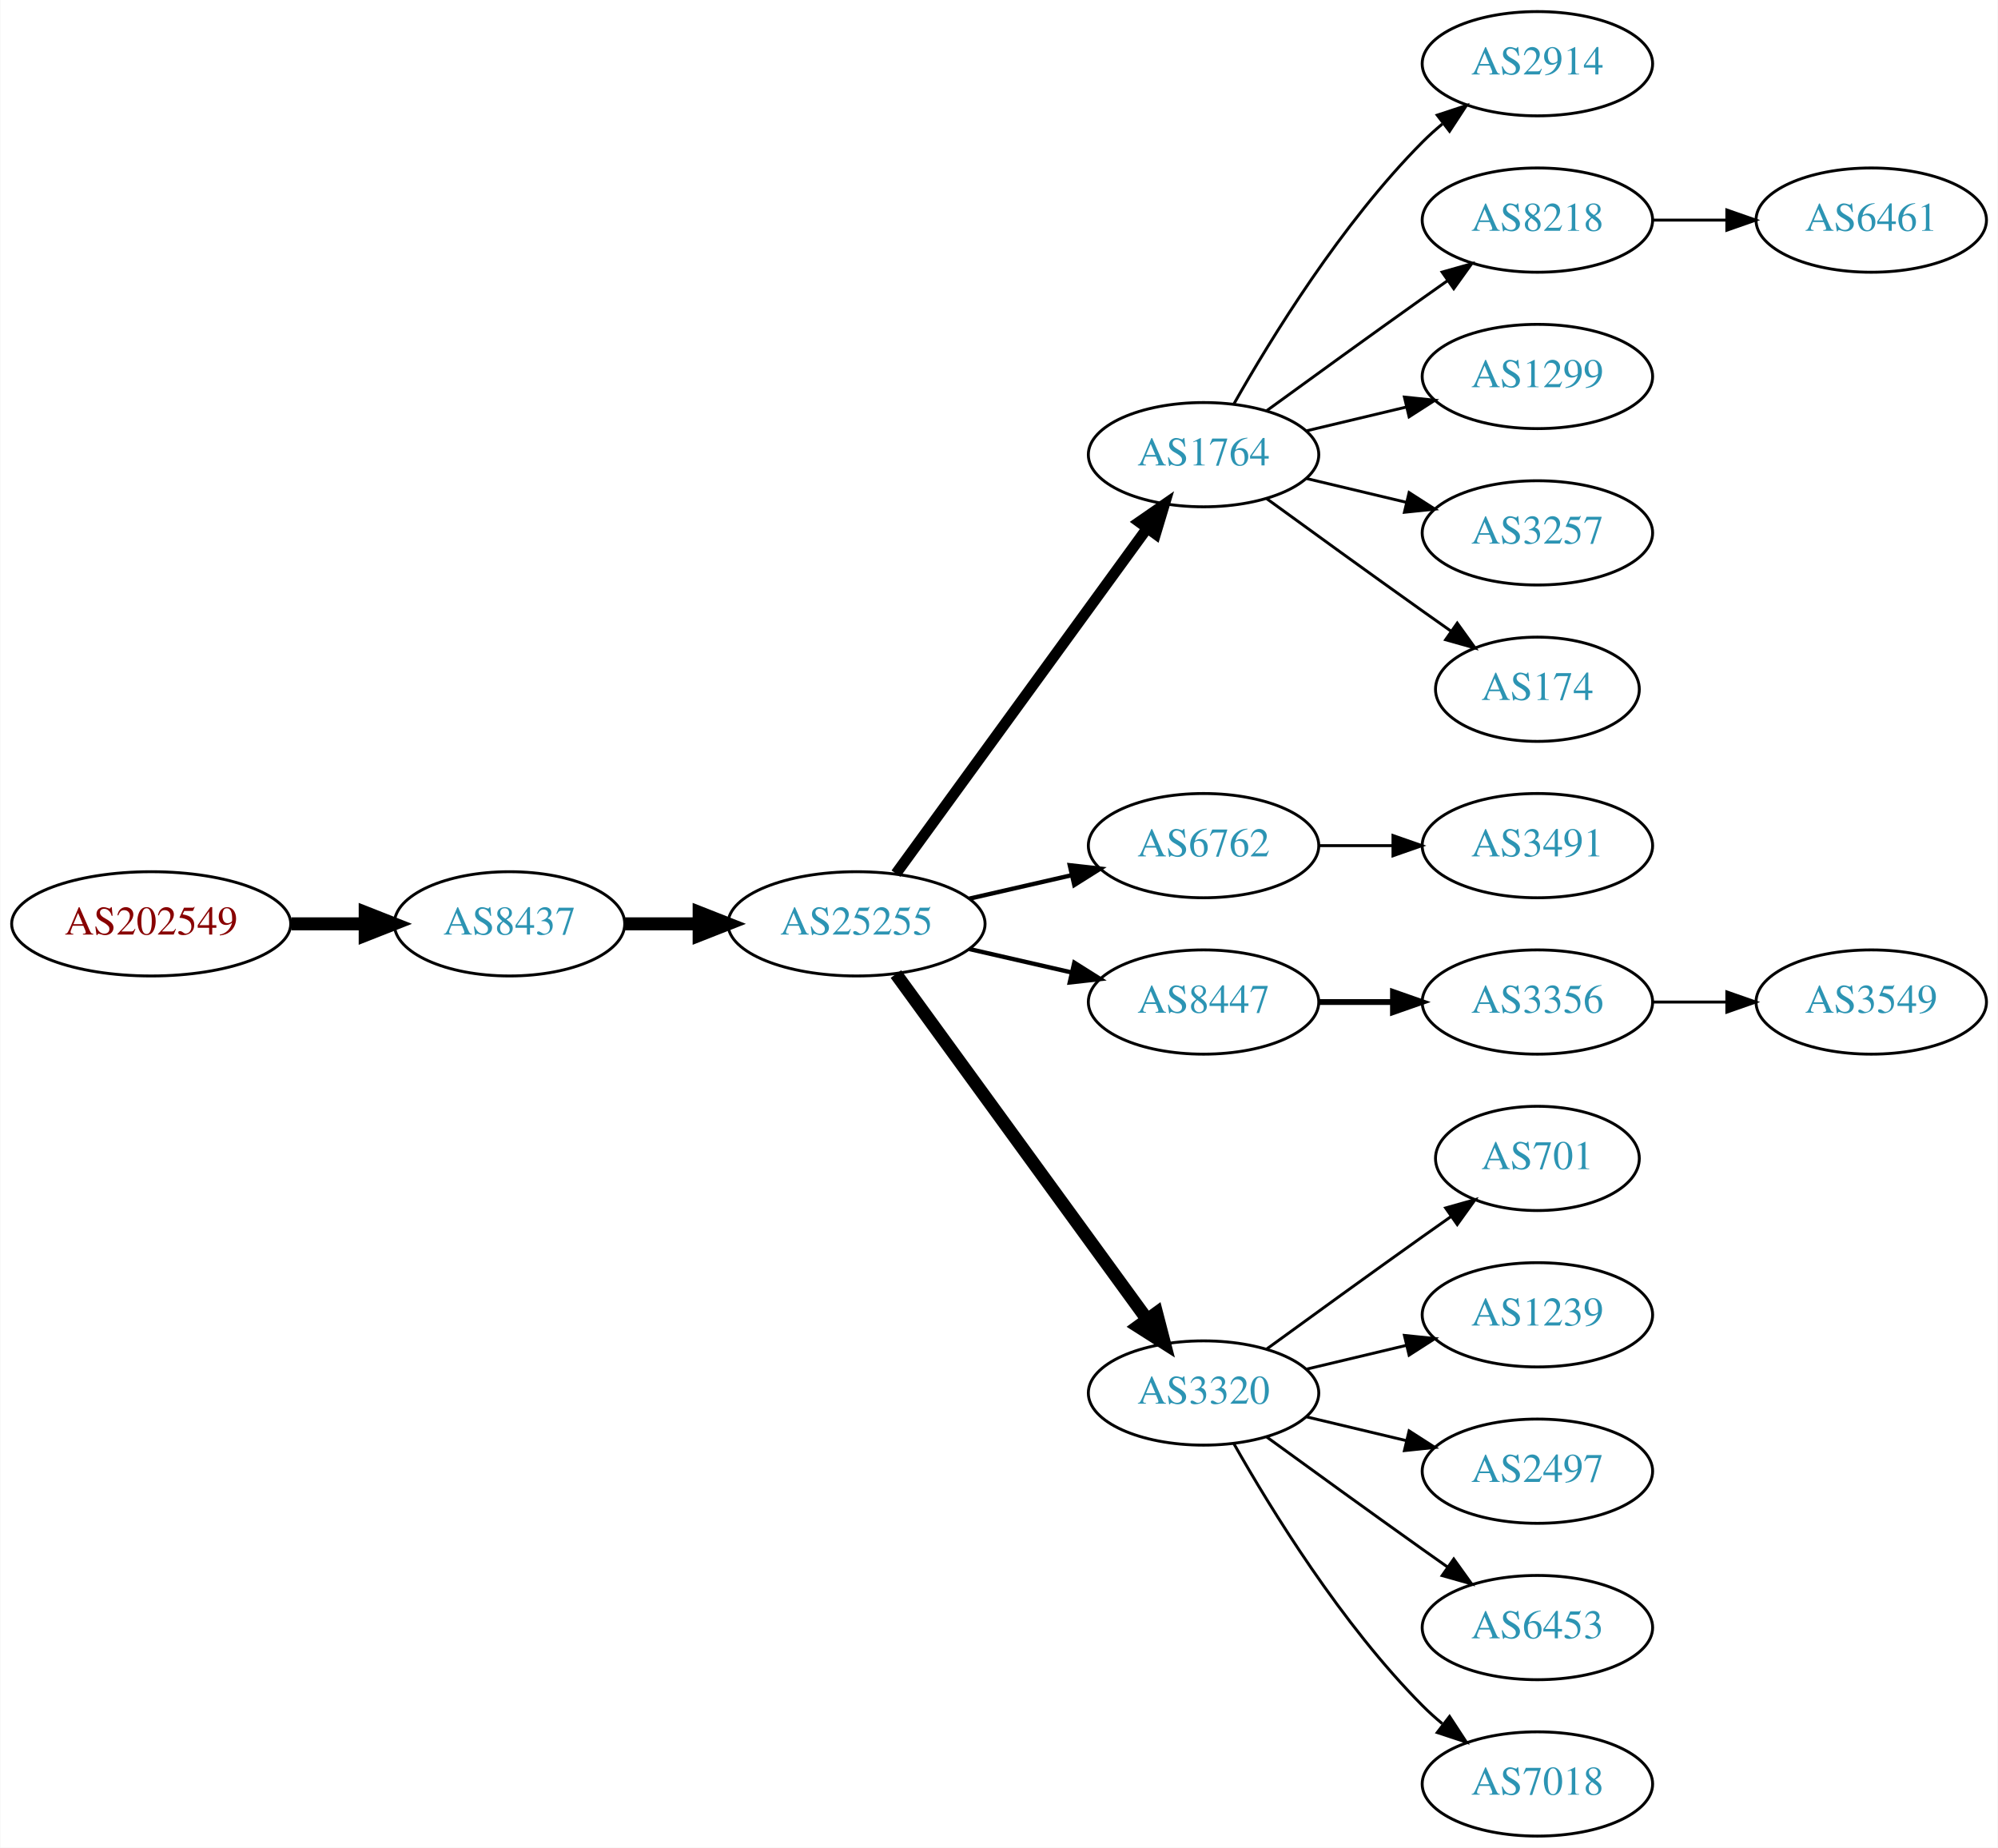
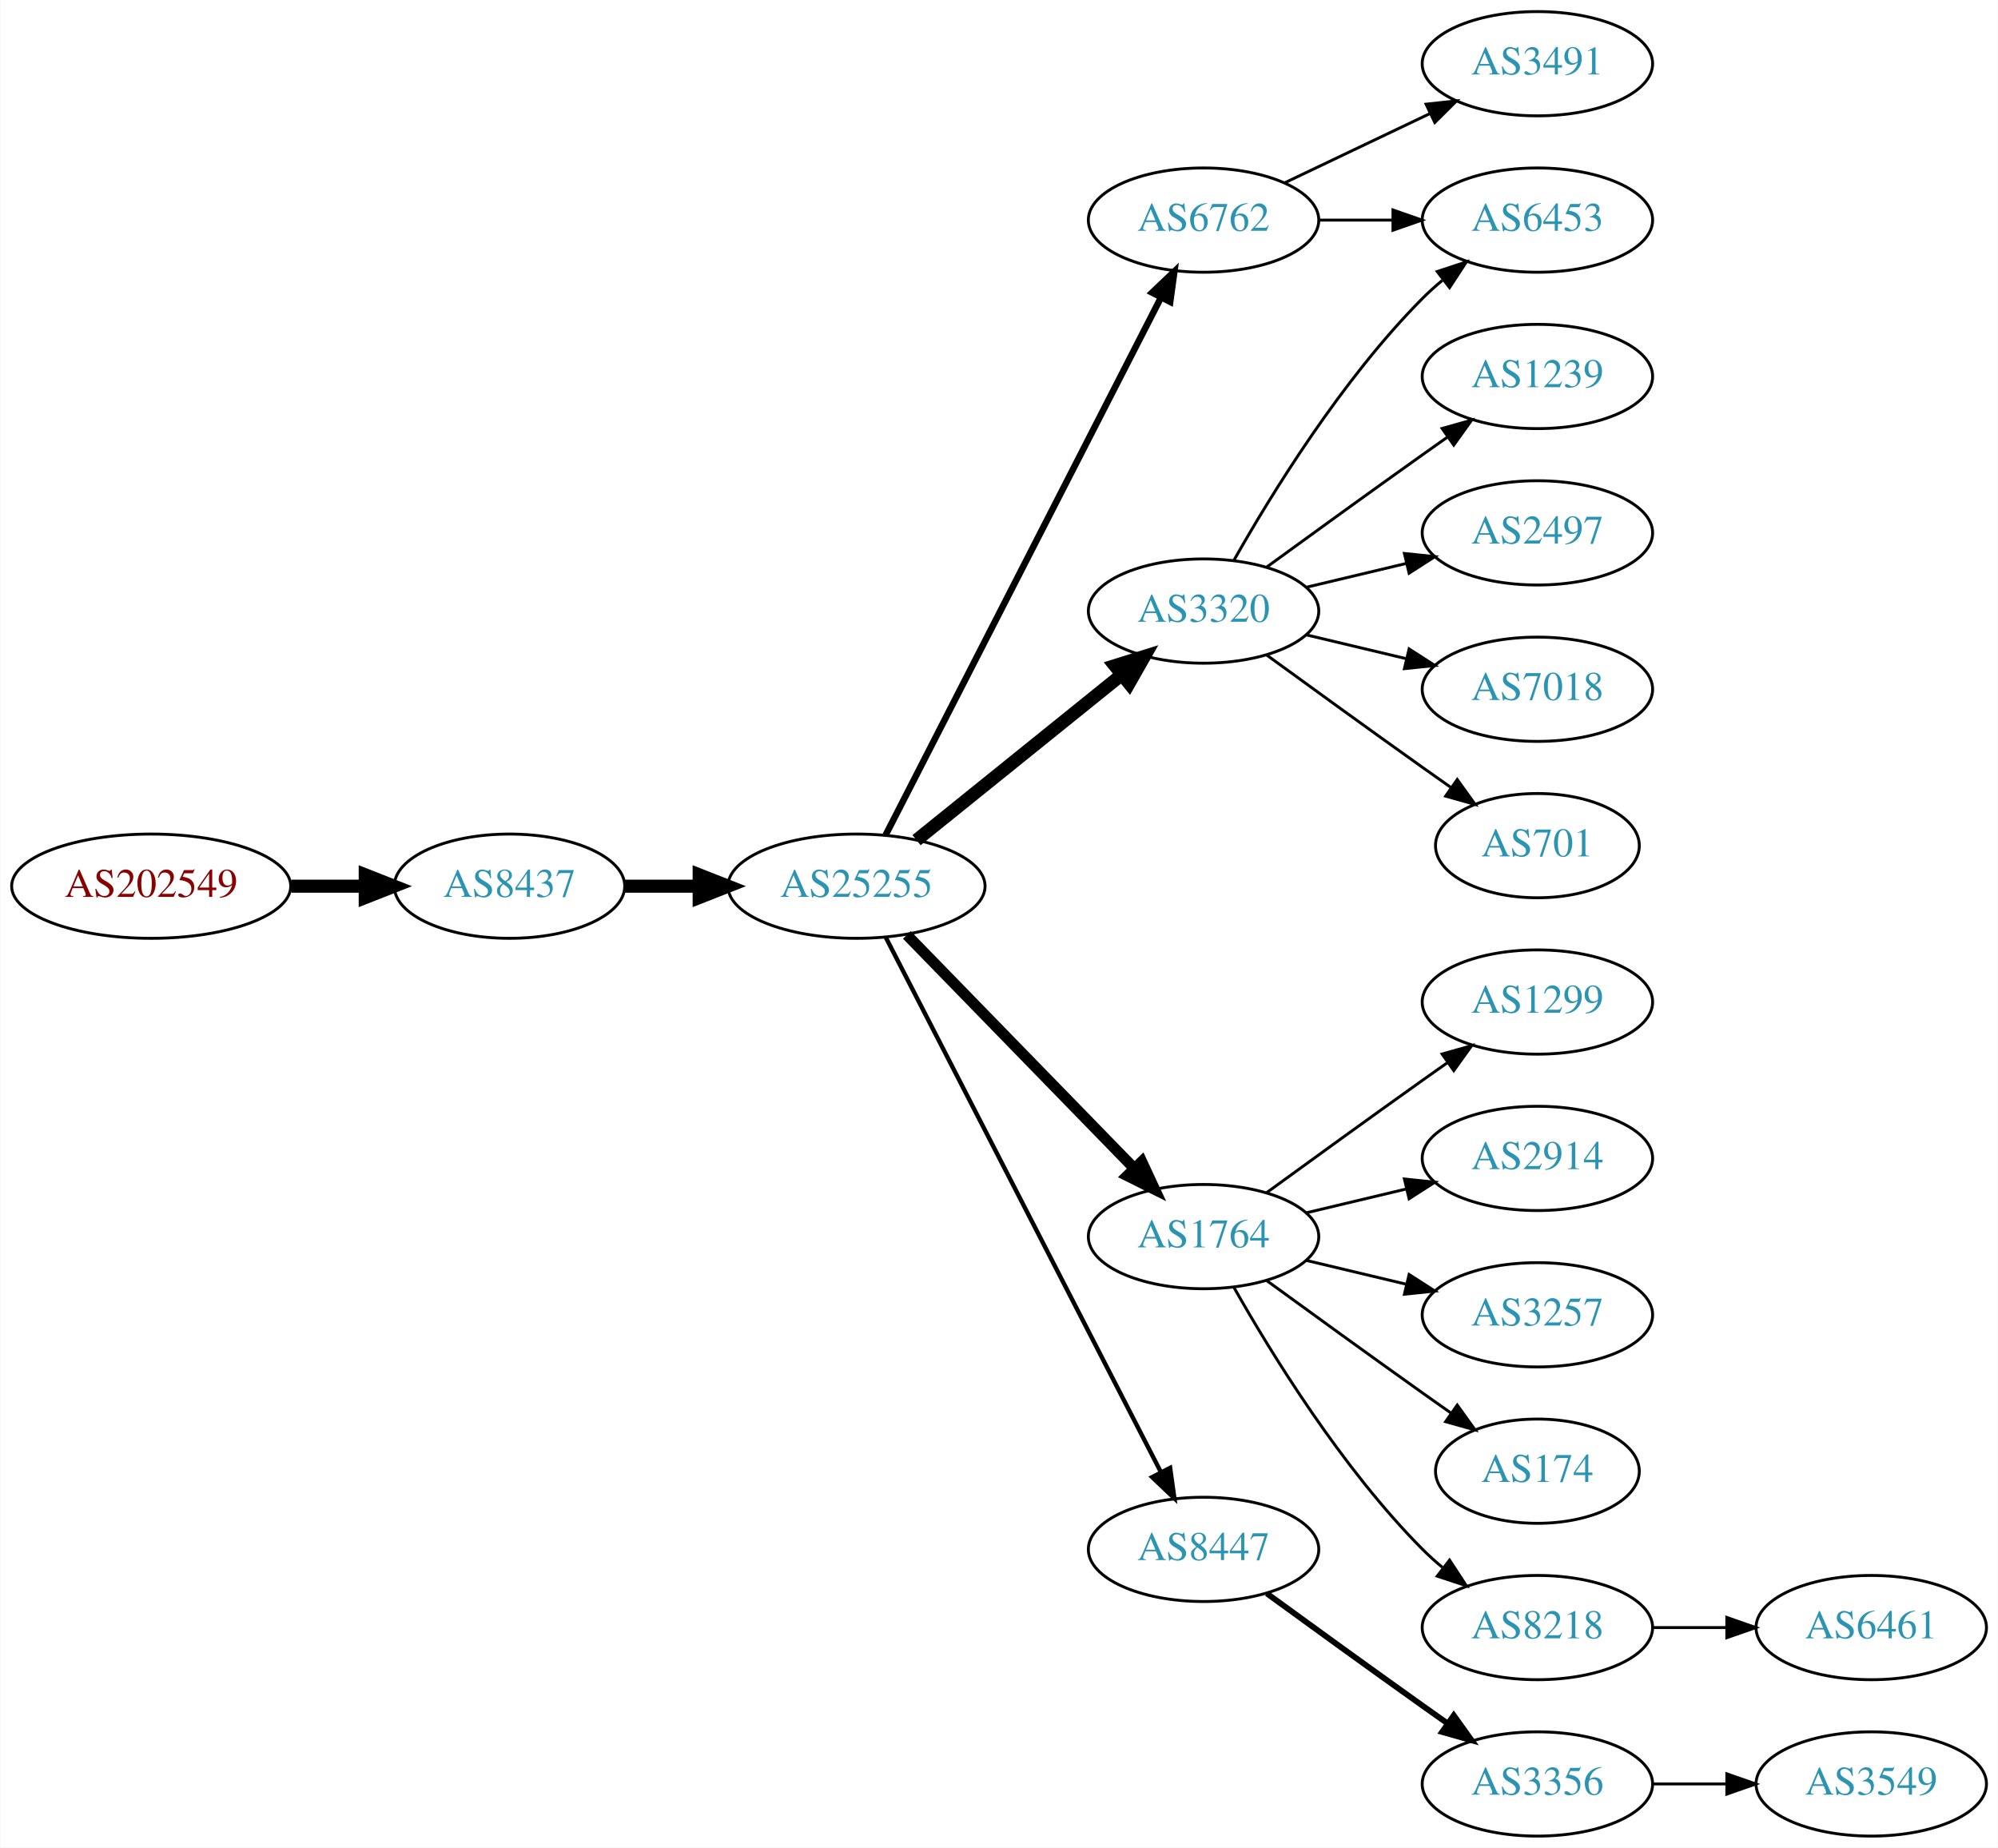
<svg xmlns="http://www.w3.org/2000/svg" xmlns:xlink="http://www.w3.org/1999/xlink" width="690pt" height="638pt" viewBox="0.00 0.00 689.76 638.00">
  <g id="graph0" class="graph" transform="scale(1 1) rotate(0) translate(4 634)">
    <polygon fill="white" stroke="none" points="-4,4 -4,-634 685.755,-634 685.755,4 -4,4" />
    <g id="node1" class="node">
      <g id="a_node1">
        <a xlink:href="/asn/202549" xlink:title="AS202549 ~ Sattler AG [AT]">
-           <ellipse fill="#ffffff" stroke="black" cx="48.096" cy="-315" rx="48.192" ry="18" />
-           <text text-anchor="middle" x="48.096" y="-311.3" font-family="Times,serif" font-size="14.00" fill="#880000">AS202549</text>
+           <ellipse fill="#ffffff" stroke="black" cx="48.096" cy="-328" rx="48.192" ry="18" />
+           <text text-anchor="middle" x="48.096" y="-324.3" font-family="Times,serif" font-size="14.00" fill="#880000">AS202549</text>
        </a>
      </g>
    </g>
    <g id="node2" class="node">
      <g id="a_node2">
        <a xlink:href="/asn/8437" xlink:title="AS8437 ~ Hutchison Drei Austria GmbH [AT]">
-           <ellipse fill="#ffffff" stroke="black" cx="171.838" cy="-315" rx="39.794" ry="18" />
-           <text text-anchor="middle" x="171.838" y="-311.3" font-family="Times,serif" font-size="14.00" fill="#2c94b3">AS8437</text>
+           <ellipse fill="#ffffff" stroke="black" cx="171.838" cy="-328" rx="39.794" ry="18" />
+           <text text-anchor="middle" x="171.838" y="-324.3" font-family="Times,serif" font-size="14.00" fill="#2c94b3">AS8437</text>
        </a>
      </g>
    </g>
    <g id="edge1" class="edge">
-       <path fill="none" stroke="black" stroke-width="4.5" d="M96.513,-315C104.867,-315 113.577,-315 121.969,-315" />
-       <polygon fill="black" stroke="black" stroke-width="4.5" points="122.004,-318.938 132.004,-315 122.004,-311.063 122.004,-318.938" />
+       <path fill="none" stroke="black" stroke-width="4.5" d="M96.513,-328C104.867,-328 113.577,-328 121.969,-328" />
+       <polygon fill="black" stroke="black" stroke-width="4.5" points="122.004,-331.938 132.004,-328 122.004,-324.063 122.004,-331.938" />
    </g>
    <g id="node3" class="node">
      <g id="a_node3">
        <a xlink:href="/asn/25255" xlink:title="AS25255 ~ ==&gt; TELE2 AUSTRIA &lt;== [AT]">
-           <ellipse fill="#ffffff" stroke="black" cx="291.681" cy="-315" rx="44.393" ry="18" />
-           <text text-anchor="middle" x="291.681" y="-311.3" font-family="Times,serif" font-size="14.00" fill="#2c94b3">AS25255</text>
+           <ellipse fill="#ffffff" stroke="black" cx="291.681" cy="-328" rx="44.393" ry="18" />
+           <text text-anchor="middle" x="291.681" y="-324.3" font-family="Times,serif" font-size="14.00" fill="#2c94b3">AS25255</text>
        </a>
      </g>
    </g>
    <g id="edge2" class="edge">
-       <path fill="none" stroke="black" stroke-width="4.5" d="M211.751,-315C219.853,-315 228.528,-315 237.055,-315" />
-       <polygon fill="black" stroke="black" stroke-width="4.5" points="237.332,-318.938 247.332,-315 237.332,-311.063 237.332,-318.938" />
+       <path fill="none" stroke="black" stroke-width="4.5" d="M211.751,-328C219.853,-328 228.528,-328 237.055,-328" />
+       <polygon fill="black" stroke="black" stroke-width="4.5" points="237.332,-331.938 247.332,-328 237.332,-324.063 237.332,-331.938" />
    </g>
    <g id="node4" class="node">
      <g id="a_node4">
-         <a xlink:href="/asn/1764" xlink:title="AS1764 ~ NEXTLAYER-AS [AT]">
-           <ellipse fill="#ffffff" stroke="black" cx="411.523" cy="-477" rx="39.794" ry="18" />
-           <text text-anchor="middle" x="411.523" y="-473.3" font-family="Times,serif" font-size="14.00" fill="#2c94b3">AS1764</text>
+         <a xlink:href="/asn/6762" xlink:title="AS6762 ~ TELECOM ITALIA SPARKLE S.p.A. [IT]">
+           <ellipse fill="#ffffff" stroke="black" cx="411.523" cy="-558" rx="39.794" ry="18" />
+           <text text-anchor="middle" x="411.523" y="-554.3" font-family="Times,serif" font-size="14.00" fill="#2c94b3">AS6762</text>
        </a>
      </g>
    </g>
    <g id="edge3" class="edge">
-       <path fill="none" stroke="black" stroke-width="3.75" d="M305.292,-332.337C326.113,-360.96 367.775,-418.233 391.964,-451.486" />
-       <polygon fill="black" stroke="black" stroke-width="3.75" points="389.29,-453.76 398.003,-459.788 394.95,-449.642 389.29,-453.76" />
+       <path fill="none" stroke="black" stroke-width="2.25" d="M301.732,-345.666C322.253,-385.719 372.421,-483.634 396.79,-531.196" />
+       <polygon fill="black" stroke="black" stroke-width="2.25" points="393.766,-532.97 401.441,-540.274 399.996,-529.778 393.766,-532.97" />
    </g>
    <g id="node5" class="node">
      <g id="a_node5">
-         <a xlink:href="/asn/6762" xlink:title="AS6762 ~ TELECOM ITALIA SPARKLE S.p.A. [IT]">
-           <ellipse fill="#ffffff" stroke="black" cx="411.523" cy="-342" rx="39.794" ry="18" />
-           <text text-anchor="middle" x="411.523" y="-338.3" font-family="Times,serif" font-size="14.00" fill="#2c94b3">AS6762</text>
+         <a xlink:href="/asn/1764" xlink:title="AS1764 ~ NEXTLAYER-AS [AT]">
+           <ellipse fill="#ffffff" stroke="black" cx="411.523" cy="-207" rx="39.794" ry="18" />
+           <text text-anchor="middle" x="411.523" y="-203.3" font-family="Times,serif" font-size="14.00" fill="#2c94b3">AS1764</text>
        </a>
      </g>
    </g>
    <g id="edge4" class="edge">
-       <path fill="none" stroke="black" stroke-width="1.5" d="M330.615,-323.692C341.856,-326.267 354.269,-329.111 365.892,-331.774" />
-       <polygon fill="black" stroke="black" stroke-width="1.5" points="365.324,-335.235 375.853,-334.057 366.888,-328.412 365.324,-335.235" />
+       <path fill="none" stroke="black" stroke-width="3.75" d="M309.066,-311.175C329.496,-290.198 364.534,-254.222 387.614,-230.523" />
+       <polygon fill="black" stroke="black" stroke-width="3.75" points="390.184,-232.901 394.653,-223.295 385.169,-228.017 390.184,-232.901" />
    </g>
    <g id="node6" class="node">
      <g id="a_node6">
        <a xlink:href="/asn/8447" xlink:title="AS8447 ~ A1 Telekom Austria AG [AT]">
-           <ellipse fill="#ffffff" stroke="black" cx="411.523" cy="-288" rx="39.794" ry="18" />
-           <text text-anchor="middle" x="411.523" y="-284.3" font-family="Times,serif" font-size="14.00" fill="#2c94b3">AS8447</text>
+           <ellipse fill="#ffffff" stroke="black" cx="411.523" cy="-99" rx="39.794" ry="18" />
+           <text text-anchor="middle" x="411.523" y="-95.3" font-family="Times,serif" font-size="14.00" fill="#2c94b3">AS8447</text>
        </a>
      </g>
    </g>
    <g id="edge5" class="edge">
-       <path fill="none" stroke="black" stroke-width="1.5" d="M330.615,-306.308C341.856,-303.733 354.269,-300.889 365.892,-298.226" />
-       <polygon fill="black" stroke="black" stroke-width="1.5" points="366.888,-301.588 375.853,-295.943 365.324,-294.765 366.888,-301.588" />
+       <path fill="none" stroke="black" stroke-width="1.5" d="M301.732,-310.411C322.253,-270.532 372.421,-173.043 396.79,-125.687" />
+       <polygon fill="black" stroke="black" stroke-width="1.5" points="399.977,-127.142 401.441,-116.649 393.753,-123.939 399.977,-127.142" />
    </g>
    <g id="node7" class="node">
      <g id="a_node7">
        <a xlink:href="/asn/3320" xlink:title="AS3320 ~ DTAG [DE]">
-           <ellipse fill="#ffffff" stroke="black" cx="411.523" cy="-153" rx="39.794" ry="18" />
-           <text text-anchor="middle" x="411.523" y="-149.3" font-family="Times,serif" font-size="14.00" fill="#2c94b3">AS3320</text>
+           <ellipse fill="#ffffff" stroke="black" cx="411.523" cy="-423" rx="39.794" ry="18" />
+           <text text-anchor="middle" x="411.523" y="-419.3" font-family="Times,serif" font-size="14.00" fill="#2c94b3">AS3320</text>
        </a>
      </g>
    </g>
    <g id="edge6" class="edge">
-       <path fill="none" stroke="black" stroke-width="4.5" d="M305.292,-297.663C326.113,-269.04 367.775,-211.767 391.964,-178.514" />
-       <polygon fill="black" stroke="black" stroke-width="4.5" points="395.304,-180.615 398.003,-170.212 388.936,-175.983 395.304,-180.615" />
+       <path fill="none" stroke="black" stroke-width="4.5" d="M312.405,-343.901C331.81,-359.544 361.596,-383.557 383.26,-401.021" />
+       <polygon fill="black" stroke="black" stroke-width="4.5" points="380.87,-404.153 391.127,-407.363 385.813,-398.022 380.87,-404.153" />
    </g>
    <g id="node8" class="node">
      <g id="a_node8">
-         <a xlink:href="/asn/2914" xlink:title="AS2914 ~ NTT America, Inc. [US]">
+         <a xlink:href="/asn/3491" xlink:title="AS3491 ~ PCCW Global, Inc. [US]">
          <ellipse fill="#ffffff" stroke="black" cx="526.816" cy="-612" rx="39.794" ry="18" />
-           <text text-anchor="middle" x="526.816" y="-608.3" font-family="Times,serif" font-size="14.00" fill="#2c94b3">AS2914</text>
+           <text text-anchor="middle" x="526.816" y="-608.3" font-family="Times,serif" font-size="14.00" fill="#2c94b3">AS3491</text>
        </a>
      </g>
    </g>
    <g id="edge7" class="edge">
-       <path fill="none" stroke="black" d="M421.983,-494.49C434.765,-517.096 459.197,-556.886 487.17,-585 489.28,-587.121 491.576,-589.188 493.962,-591.171" />
-       <polygon fill="black" stroke="black" points="492.214,-594.242 502.277,-597.556 496.477,-588.69 492.214,-594.242" />
+       <path fill="none" stroke="black" d="M439.66,-570.934C454.654,-578.081 473.475,-587.052 489.698,-594.785" />
+       <polygon fill="black" stroke="black" points="488.368,-598.028 498.901,-599.171 491.38,-591.709 488.368,-598.028" />
    </g>
    <g id="node9" class="node">
      <g id="a_node9">
-         <a xlink:href="/asn/8218" xlink:title="AS8218 ~ legacy Neotelecoms [FR]">
+         <a xlink:href="/asn/6453" xlink:title="AS6453 ~ TATA COMMUNICATIONS (AMERICA) INC [US]">
          <ellipse fill="#ffffff" stroke="black" cx="526.816" cy="-558" rx="39.794" ry="18" />
-           <text text-anchor="middle" x="526.816" y="-554.3" font-family="Times,serif" font-size="14.00" fill="#2c94b3">AS8218</text>
+           <text text-anchor="middle" x="526.816" y="-554.3" font-family="Times,serif" font-size="14.00" fill="#2c94b3">AS6453</text>
        </a>
      </g>
    </g>
    <g id="edge8" class="edge">
-       <path fill="none" stroke="black" d="M433.371,-492.222C448.305,-503.091 468.919,-518.025 487.17,-531 489.99,-533.005 492.933,-535.085 495.881,-537.159" />
-       <polygon fill="black" stroke="black" points="493.908,-540.05 504.106,-542.926 497.927,-534.319 493.908,-540.05" />
+       <path fill="none" stroke="black" d="M451.195,-558C459.398,-558 468.162,-558 476.694,-558" />
+       <polygon fill="black" stroke="black" points="476.934,-561.5 486.934,-558 476.933,-554.5 476.934,-561.5" />
    </g>
    <g id="node10" class="node">
      <g id="a_node10">
        <a xlink:href="/asn/1299" xlink:title="AS1299 ~ Telia Carrier [EU]">
-           <ellipse fill="#ffffff" stroke="black" cx="526.816" cy="-504" rx="39.794" ry="18" />
-           <text text-anchor="middle" x="526.816" y="-500.3" font-family="Times,serif" font-size="14.00" fill="#2c94b3">AS1299</text>
+           <ellipse fill="#ffffff" stroke="black" cx="526.816" cy="-288" rx="39.794" ry="18" />
+           <text text-anchor="middle" x="526.816" y="-284.3" font-family="Times,serif" font-size="14.00" fill="#2c94b3">AS1299</text>
        </a>
      </g>
    </g>
    <g id="edge9" class="edge">
-       <path fill="none" stroke="black" d="M447.13,-485.248C458.002,-487.838 470.156,-490.735 481.598,-493.462" />
-       <polygon fill="black" stroke="black" points="480.882,-496.889 491.421,-495.803 482.505,-490.08 480.882,-496.889" />
+       <path fill="none" stroke="black" d="M433.371,-222.222C448.305,-233.091 468.919,-248.025 487.17,-261 489.99,-263.005 492.933,-265.085 495.881,-267.159" />
+       <polygon fill="black" stroke="black" points="493.908,-270.05 504.106,-272.926 497.927,-264.319 493.908,-270.05" />
    </g>
    <g id="node11" class="node">
      <g id="a_node11">
-         <a xlink:href="/asn/3257" xlink:title="AS3257 ~ GTT [DE]">
-           <ellipse fill="#ffffff" stroke="black" cx="526.816" cy="-450" rx="39.794" ry="18" />
-           <text text-anchor="middle" x="526.816" y="-446.3" font-family="Times,serif" font-size="14.00" fill="#2c94b3">AS3257</text>
+         <a xlink:href="/asn/2914" xlink:title="AS2914 ~ NTT America, Inc. [US]">
+           <ellipse fill="#ffffff" stroke="black" cx="526.816" cy="-234" rx="39.794" ry="18" />
+           <text text-anchor="middle" x="526.816" y="-230.3" font-family="Times,serif" font-size="14.00" fill="#2c94b3">AS2914</text>
        </a>
      </g>
    </g>
    <g id="edge10" class="edge">
-       <path fill="none" stroke="black" d="M447.13,-468.752C458.002,-466.162 470.156,-463.265 481.598,-460.538" />
-       <polygon fill="black" stroke="black" points="482.505,-463.92 491.421,-458.197 480.882,-457.111 482.505,-463.92" />
+       <path fill="none" stroke="black" d="M447.13,-215.248C458.002,-217.838 470.156,-220.735 481.598,-223.462" />
+       <polygon fill="black" stroke="black" points="480.882,-226.889 491.421,-225.803 482.505,-220.08 480.882,-226.889" />
    </g>
    <g id="node12" class="node">
      <g id="a_node12">
+         <a xlink:href="/asn/3257" xlink:title="AS3257 ~ GTT [DE]">
+           <ellipse fill="#ffffff" stroke="black" cx="526.816" cy="-180" rx="39.794" ry="18" />
+           <text text-anchor="middle" x="526.816" y="-176.3" font-family="Times,serif" font-size="14.00" fill="#2c94b3">AS3257</text>
+         </a>
+       </g>
+     </g>
+     <g id="edge11" class="edge">
+       <path fill="none" stroke="black" d="M447.13,-198.752C458.002,-196.162 470.156,-193.265 481.598,-190.538" />
+       <polygon fill="black" stroke="black" points="482.505,-193.92 491.421,-188.197 480.882,-187.111 482.505,-193.92" />
+     </g>
+     <g id="node13" class="node">
+       <g id="a_node13">
        <a xlink:href="/asn/174" xlink:title="AS174 ~ Cogent Communications [US]">
-           <ellipse fill="#ffffff" stroke="black" cx="526.816" cy="-396" rx="35.194" ry="18" />
-           <text text-anchor="middle" x="526.816" y="-392.3" font-family="Times,serif" font-size="14.00" fill="#2c94b3">AS174</text>
-         </a>
-       </g>
-     </g>
-     <g id="edge11" class="edge">
-       <path fill="none" stroke="black" d="M433.371,-461.778C448.305,-450.909 468.919,-435.975 487.17,-423 490.38,-420.718 493.749,-418.339 497.103,-415.982" />
-       <polygon fill="black" stroke="black" points="499.132,-418.834 505.314,-410.23 495.116,-413.101 499.132,-418.834" />
-     </g>
-     <g id="node21" class="node">
-       <g id="a_node21">
-         <a xlink:href="/asn/3491" xlink:title="AS3491 ~ PCCW Global, Inc. [US]">
-           <ellipse fill="#ffffff" stroke="black" cx="526.816" cy="-342" rx="39.794" ry="18" />
-           <text text-anchor="middle" x="526.816" y="-338.3" font-family="Times,serif" font-size="14.00" fill="#2c94b3">AS3491</text>
-         </a>
-       </g>
-     </g>
-     <g id="edge20" class="edge">
-       <path fill="none" stroke="black" d="M451.195,-342C459.398,-342 468.162,-342 476.694,-342" />
-       <polygon fill="black" stroke="black" points="476.934,-345.5 486.934,-342 476.933,-338.5 476.934,-345.5" />
+           <ellipse fill="#ffffff" stroke="black" cx="526.816" cy="-126" rx="35.194" ry="18" />
+           <text text-anchor="middle" x="526.816" y="-122.3" font-family="Times,serif" font-size="14.00" fill="#2c94b3">AS174</text>
+         </a>
+       </g>
+     </g>
+     <g id="edge12" class="edge">
+       <path fill="none" stroke="black" d="M433.371,-191.778C448.305,-180.909 468.919,-165.975 487.17,-153 490.38,-150.718 493.749,-148.339 497.103,-145.982" />
+       <polygon fill="black" stroke="black" points="499.132,-148.834 505.314,-140.23 495.116,-143.101 499.132,-148.834" />
    </g>
    <g id="node14" class="node">
      <g id="a_node14">
+         <a xlink:href="/asn/8218" xlink:title="AS8218 ~ legacy Neotelecoms [FR]">
+           <ellipse fill="#ffffff" stroke="black" cx="526.816" cy="-72" rx="39.794" ry="18" />
+           <text text-anchor="middle" x="526.816" y="-68.3" font-family="Times,serif" font-size="14.00" fill="#2c94b3">AS8218</text>
+         </a>
+       </g>
+     </g>
+     <g id="edge13" class="edge">
+       <path fill="none" stroke="black" d="M421.983,-189.51C434.765,-166.904 459.197,-127.114 487.17,-99 489.28,-96.879 491.576,-94.812 493.962,-92.829" />
+       <polygon fill="black" stroke="black" points="496.477,-95.31 502.277,-86.444 492.214,-89.758 496.477,-95.31" />
+     </g>
+     <g id="node15" class="node">
+       <g id="a_node15">
        <a xlink:href="/asn/3356" xlink:title="AS3356 ~ Level 3 Parent, LLC [US]">
-           <ellipse fill="#ffffff" stroke="black" cx="526.816" cy="-288" rx="39.794" ry="18" />
-           <text text-anchor="middle" x="526.816" y="-284.3" font-family="Times,serif" font-size="14.00" fill="#2c94b3">AS3356</text>
-         </a>
-       </g>
-     </g>
-     <g id="edge13" class="edge">
-       <path fill="none" stroke="black" stroke-width="2" d="M451.195,-288C459.398,-288 468.162,-288 476.694,-288" />
-       <polygon fill="black" stroke="black" stroke-width="2" points="476.934,-291.5 486.934,-288 476.933,-284.5 476.934,-291.5" />
-     </g>
-     <g id="node16" class="node">
-       <g id="a_node16">
-         <a xlink:href="/asn/701" xlink:title="AS701 ~ UUNET [US]">
-           <ellipse fill="#ffffff" stroke="black" cx="526.816" cy="-234" rx="35.194" ry="18" />
-           <text text-anchor="middle" x="526.816" y="-230.3" font-family="Times,serif" font-size="14.00" fill="#2c94b3">AS701</text>
-         </a>
-       </g>
-     </g>
-     <g id="edge15" class="edge">
-       <path fill="none" stroke="black" d="M433.371,-168.222C448.305,-179.091 468.919,-194.025 487.17,-207 490.38,-209.282 493.749,-211.661 497.103,-214.018" />
-       <polygon fill="black" stroke="black" points="495.116,-216.899 505.314,-219.77 499.132,-211.166 495.116,-216.899" />
+           <ellipse fill="#ffffff" stroke="black" cx="526.816" cy="-18" rx="39.794" ry="18" />
+           <text text-anchor="middle" x="526.816" y="-14.3" font-family="Times,serif" font-size="14.00" fill="#2c94b3">AS3356</text>
+         </a>
+       </g>
+     </g>
+     <g id="edge14" class="edge">
+       <path fill="none" stroke="black" stroke-width="2" d="M433.371,-83.778C448.305,-72.909 468.919,-57.975 487.17,-45 489.99,-42.995 492.933,-40.915 495.881,-38.841" />
+       <polygon fill="black" stroke="black" stroke-width="2" points="497.927,-41.681 504.106,-33.074 493.908,-35.95 497.927,-41.681" />
+     </g>
+     <g id="edge17" class="edge">
+       <path fill="none" stroke="black" d="M421.983,-440.49C434.765,-463.096 459.197,-502.886 487.17,-531 489.28,-533.121 491.576,-535.188 493.962,-537.171" />
+       <polygon fill="black" stroke="black" points="492.214,-540.242 502.277,-543.556 496.477,-534.69 492.214,-540.242" />
    </g>
    <g id="node17" class="node">
      <g id="a_node17">
        <a xlink:href="/asn/1239" xlink:title="AS1239 ~ Sprint [US]">
-           <ellipse fill="#ffffff" stroke="black" cx="526.816" cy="-180" rx="39.794" ry="18" />
-           <text text-anchor="middle" x="526.816" y="-176.3" font-family="Times,serif" font-size="14.00" fill="#2c94b3">AS1239</text>
+           <ellipse fill="#ffffff" stroke="black" cx="526.816" cy="-504" rx="39.794" ry="18" />
+           <text text-anchor="middle" x="526.816" y="-500.3" font-family="Times,serif" font-size="14.00" fill="#2c94b3">AS1239</text>
        </a>
      </g>
    </g>
    <g id="edge16" class="edge">
-       <path fill="none" stroke="black" d="M447.13,-161.248C458.002,-163.838 470.156,-166.735 481.598,-169.462" />
-       <polygon fill="black" stroke="black" points="480.882,-172.889 491.421,-171.803 482.505,-166.08 480.882,-172.889" />
+       <path fill="none" stroke="black" d="M433.371,-438.222C448.305,-449.091 468.919,-464.025 487.17,-477 489.99,-479.005 492.933,-481.085 495.881,-483.159" />
+       <polygon fill="black" stroke="black" points="493.908,-486.05 504.106,-488.926 497.927,-480.319 493.908,-486.05" />
    </g>
    <g id="node18" class="node">
      <g id="a_node18">
        <a xlink:href="/asn/2497" xlink:title="AS2497 ~ Internet Initiative Japan Inc. [JP]">
-           <ellipse fill="#ffffff" stroke="black" cx="526.816" cy="-126" rx="39.794" ry="18" />
-           <text text-anchor="middle" x="526.816" y="-122.3" font-family="Times,serif" font-size="14.00" fill="#2c94b3">AS2497</text>
-         </a>
-       </g>
-     </g>
-     <g id="edge17" class="edge">
-       <path fill="none" stroke="black" d="M447.13,-144.752C458.002,-142.162 470.156,-139.265 481.598,-136.538" />
-       <polygon fill="black" stroke="black" points="482.505,-139.92 491.421,-134.197 480.882,-133.111 482.505,-139.92" />
+           <ellipse fill="#ffffff" stroke="black" cx="526.816" cy="-450" rx="39.794" ry="18" />
+           <text text-anchor="middle" x="526.816" y="-446.3" font-family="Times,serif" font-size="14.00" fill="#2c94b3">AS2497</text>
+         </a>
+       </g>
+     </g>
+     <g id="edge18" class="edge">
+       <path fill="none" stroke="black" d="M447.13,-431.248C458.002,-433.838 470.156,-436.735 481.598,-439.462" />
+       <polygon fill="black" stroke="black" points="480.882,-442.889 491.421,-441.803 482.505,-436.08 480.882,-442.889" />
    </g>
    <g id="node19" class="node">
      <g id="a_node19">
-         <a xlink:href="/asn/6453" xlink:title="AS6453 ~ TATA COMMUNICATIONS (AMERICA) INC [US]">
-           <ellipse fill="#ffffff" stroke="black" cx="526.816" cy="-72" rx="39.794" ry="18" />
-           <text text-anchor="middle" x="526.816" y="-68.3" font-family="Times,serif" font-size="14.00" fill="#2c94b3">AS6453</text>
-         </a>
-       </g>
-     </g>
-     <g id="edge18" class="edge">
-       <path fill="none" stroke="black" d="M433.371,-137.778C448.305,-126.909 468.919,-111.975 487.17,-99 489.99,-96.995 492.933,-94.915 495.881,-92.841" />
-       <polygon fill="black" stroke="black" points="497.927,-95.681 504.106,-87.074 493.908,-89.95 497.927,-95.681" />
+         <a xlink:href="/asn/7018" xlink:title="AS7018 ~ AT&amp;T Services, Inc. [US]">
+           <ellipse fill="#ffffff" stroke="black" cx="526.816" cy="-396" rx="39.794" ry="18" />
+           <text text-anchor="middle" x="526.816" y="-392.3" font-family="Times,serif" font-size="14.00" fill="#2c94b3">AS7018</text>
+         </a>
+       </g>
+     </g>
+     <g id="edge19" class="edge">
+       <path fill="none" stroke="black" d="M447.13,-414.752C458.002,-412.162 470.156,-409.265 481.598,-406.538" />
+       <polygon fill="black" stroke="black" points="482.505,-409.92 491.421,-404.197 480.882,-403.111 482.505,-409.92" />
    </g>
    <g id="node20" class="node">
      <g id="a_node20">
-         <a xlink:href="/asn/7018" xlink:title="AS7018 ~ AT&amp;T Services, Inc. [US]">
-           <ellipse fill="#ffffff" stroke="black" cx="526.816" cy="-18" rx="39.794" ry="18" />
-           <text text-anchor="middle" x="526.816" y="-14.3" font-family="Times,serif" font-size="14.00" fill="#2c94b3">AS7018</text>
-         </a>
-       </g>
-     </g>
-     <g id="edge19" class="edge">
-       <path fill="none" stroke="black" d="M421.983,-135.51C434.765,-112.904 459.197,-73.114 487.17,-45 489.28,-42.879 491.576,-40.812 493.962,-38.829" />
-       <polygon fill="black" stroke="black" points="496.477,-41.31 502.277,-32.444 492.214,-35.758 496.477,-41.31" />
-     </g>
-     <g id="node13" class="node">
-       <g id="a_node13">
+         <a xlink:href="/asn/701" xlink:title="AS701 ~ UUNET [US]">
+           <ellipse fill="#ffffff" stroke="black" cx="526.816" cy="-342" rx="35.194" ry="18" />
+           <text text-anchor="middle" x="526.816" y="-338.3" font-family="Times,serif" font-size="14.00" fill="#2c94b3">AS701</text>
+         </a>
+       </g>
+     </g>
+     <g id="edge20" class="edge">
+       <path fill="none" stroke="black" d="M433.371,-407.778C448.305,-396.909 468.919,-381.975 487.17,-369 490.38,-366.718 493.749,-364.339 497.103,-361.982" />
+       <polygon fill="black" stroke="black" points="499.132,-364.834 505.314,-356.23 495.116,-359.101 499.132,-364.834" />
+     </g>
+     <g id="node21" class="node">
+       <g id="a_node21">
        <a xlink:href="/asn/6461" xlink:title="AS6461 ~ Zayo Bandwidth [US]">
-           <ellipse fill="#ffffff" stroke="black" cx="642.109" cy="-558" rx="39.794" ry="18" />
-           <text text-anchor="middle" x="642.109" y="-554.3" font-family="Times,serif" font-size="14.00" fill="#2c94b3">AS6461</text>
-         </a>
-       </g>
-     </g>
-     <g id="edge12" class="edge">
-       <path fill="none" stroke="black" d="M566.488,-558C574.691,-558 583.455,-558 591.987,-558" />
-       <polygon fill="black" stroke="black" points="592.227,-561.5 602.226,-558 592.226,-554.5 592.227,-561.5" />
-     </g>
-     <g id="node15" class="node">
-       <g id="a_node15">
+           <ellipse fill="#ffffff" stroke="black" cx="642.109" cy="-72" rx="39.794" ry="18" />
+           <text text-anchor="middle" x="642.109" y="-68.3" font-family="Times,serif" font-size="14.00" fill="#2c94b3">AS6461</text>
+         </a>
+       </g>
+     </g>
+     <g id="edge21" class="edge">
+       <path fill="none" stroke="black" d="M566.488,-72C574.691,-72 583.455,-72 591.987,-72" />
+       <polygon fill="black" stroke="black" points="592.227,-75.5 602.226,-72 592.226,-68.5 592.227,-75.5" />
+     </g>
+     <g id="node16" class="node">
+       <g id="a_node16">
        <a xlink:href="/asn/3549" xlink:title="AS3549 ~ Level 3 Parent, LLC [US]">
-           <ellipse fill="#ffffff" stroke="black" cx="642.109" cy="-288" rx="39.794" ry="18" />
-           <text text-anchor="middle" x="642.109" y="-284.3" font-family="Times,serif" font-size="14.00" fill="#2c94b3">AS3549</text>
-         </a>
-       </g>
-     </g>
-     <g id="edge14" class="edge">
-       <path fill="none" stroke="black" d="M566.488,-288C574.691,-288 583.455,-288 591.987,-288" />
-       <polygon fill="black" stroke="black" points="592.227,-291.5 602.226,-288 592.226,-284.5 592.227,-291.5" />
+           <ellipse fill="#ffffff" stroke="black" cx="642.109" cy="-18" rx="39.794" ry="18" />
+           <text text-anchor="middle" x="642.109" y="-14.3" font-family="Times,serif" font-size="14.00" fill="#2c94b3">AS3549</text>
+         </a>
+       </g>
+     </g>
+     <g id="edge15" class="edge">
+       <path fill="none" stroke="black" d="M566.488,-18C574.691,-18 583.455,-18 591.987,-18" />
+       <polygon fill="black" stroke="black" points="592.227,-21.5 602.226,-18 592.226,-14.5 592.227,-21.5" />
    </g>
  </g>
</svg>
